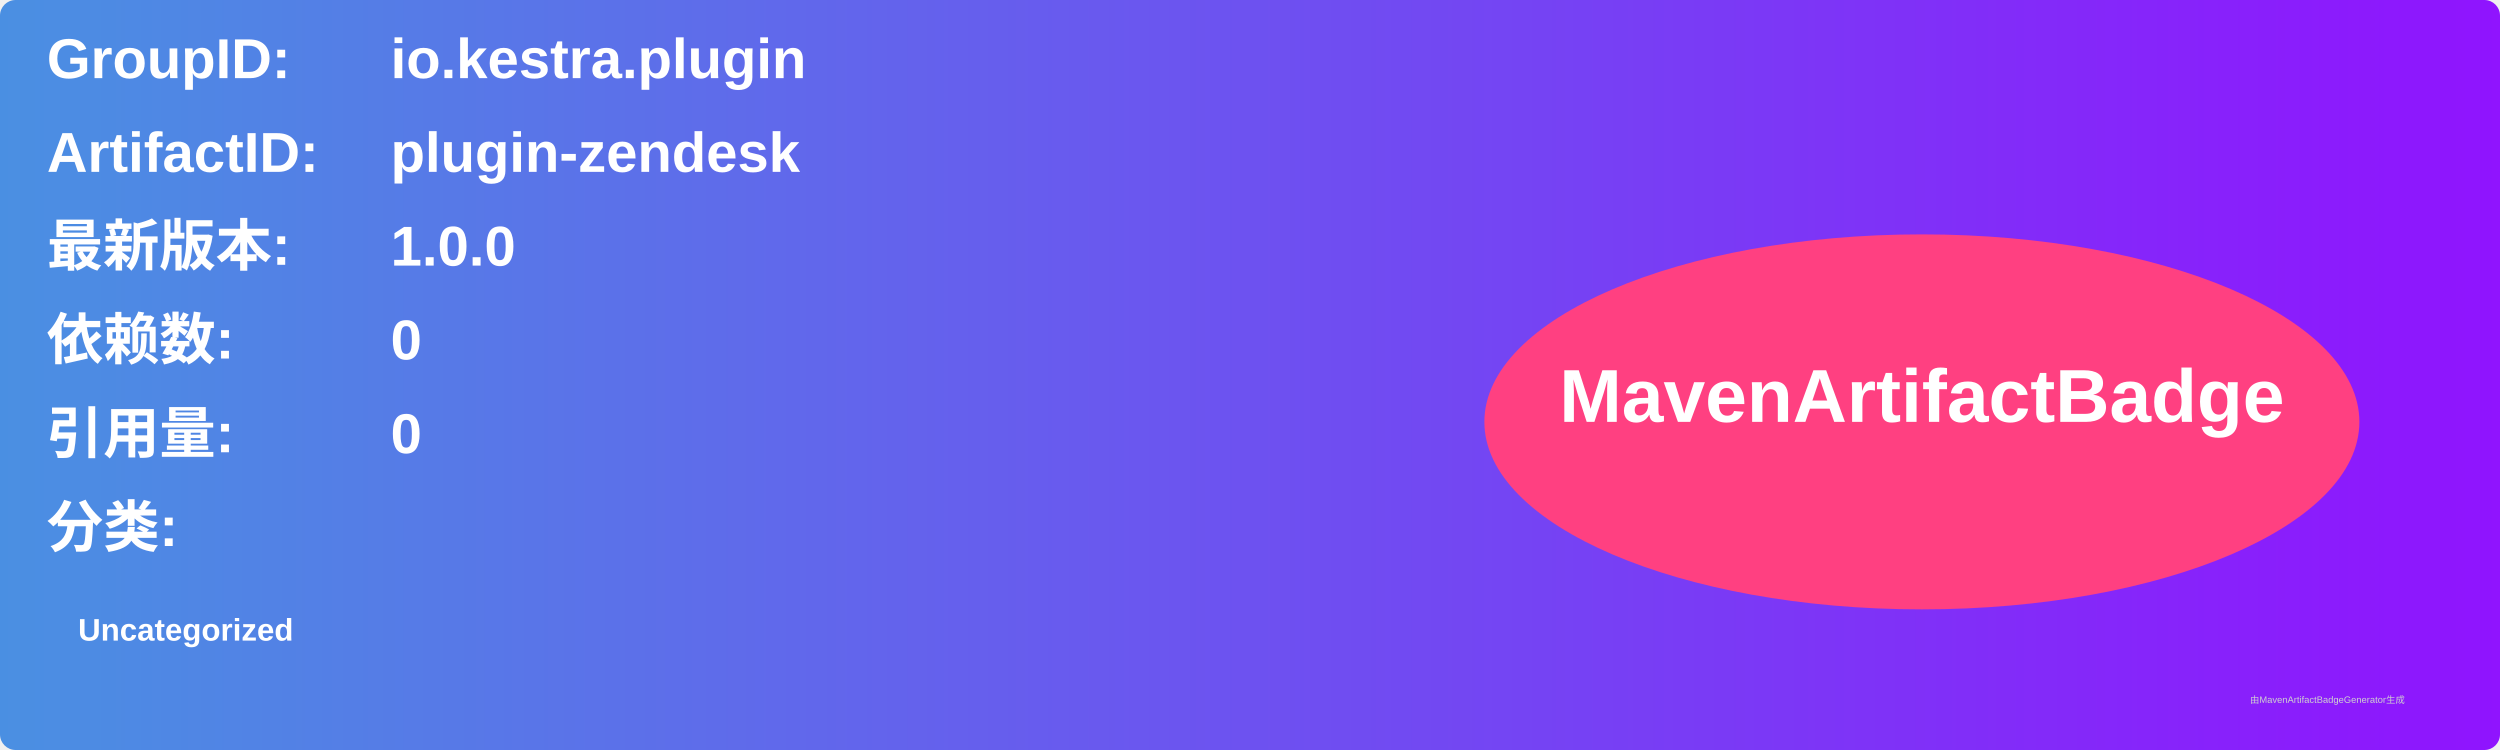
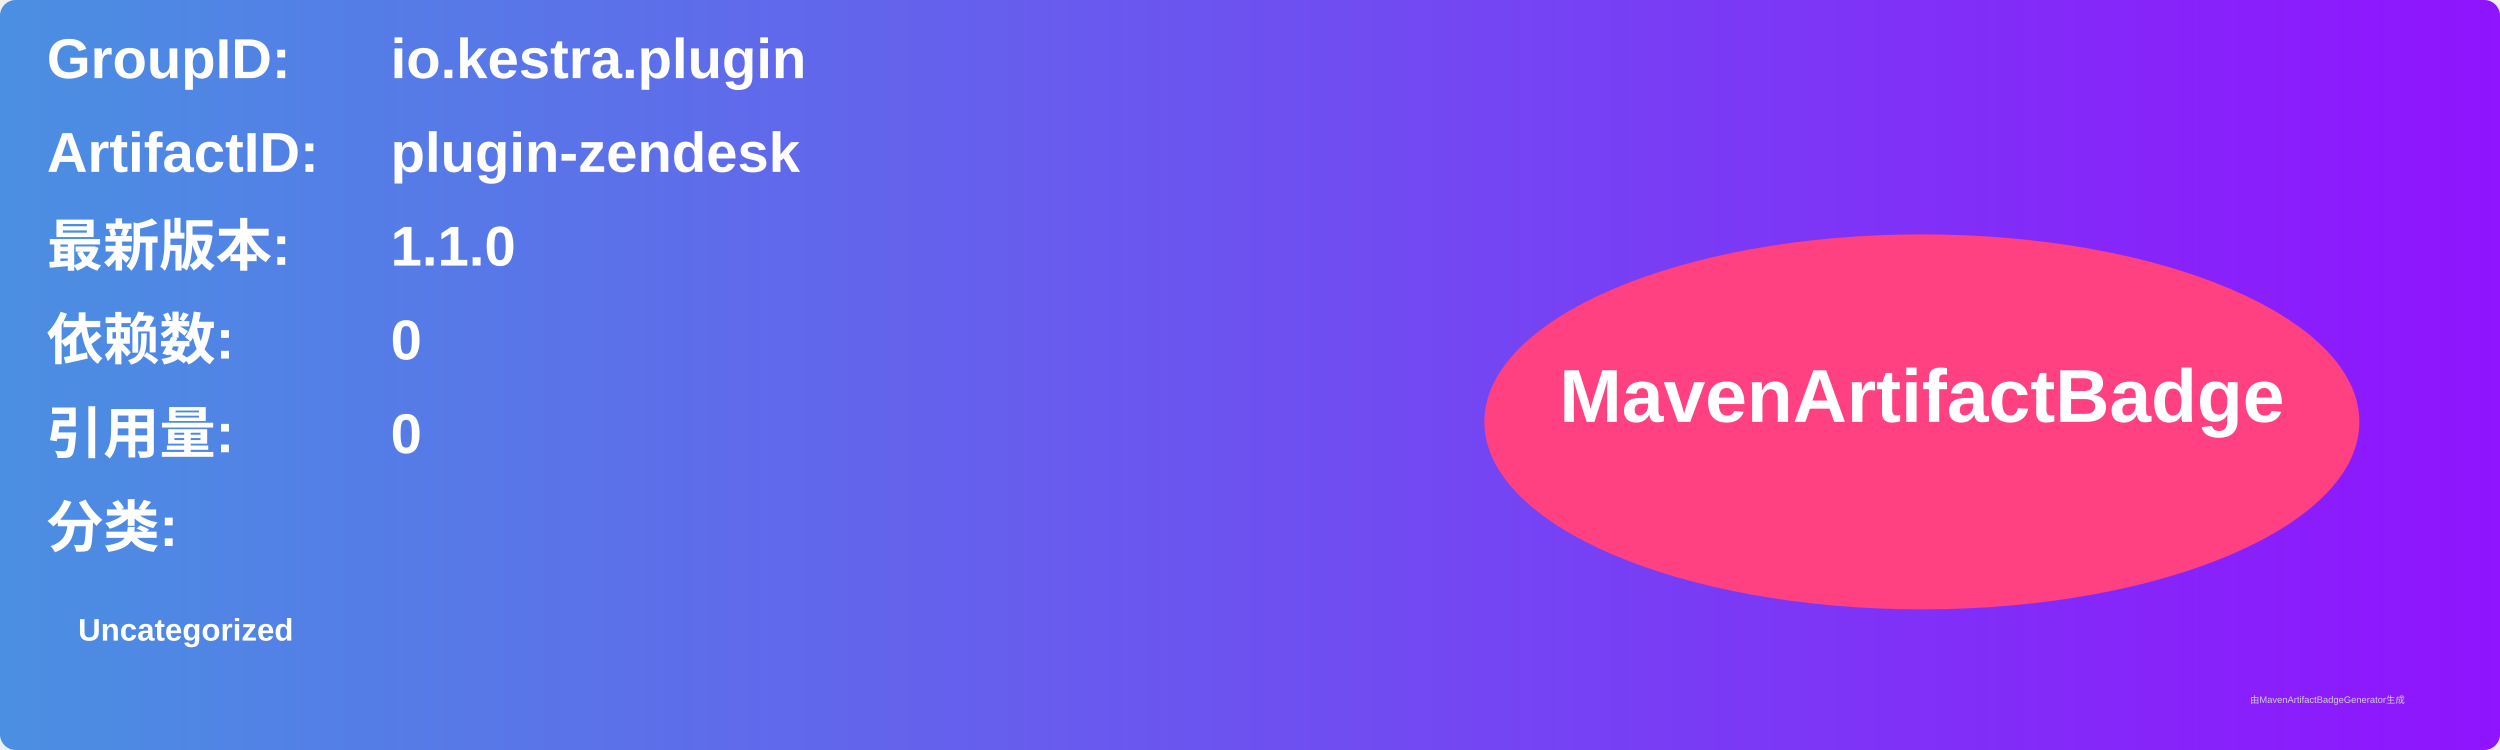
<svg xmlns="http://www.w3.org/2000/svg" width="800" height="240" viewBox="0 0 800 240">
  <linearGradient id="grad" x1="0%" y1="0%" x2="100%" y2="0%">
    <stop offset="0%" stop-color="#4a90e2" />
    <stop offset="100%" stop-color="#9013fe" />
  </linearGradient>
  <rect width="100%" height="100%" rx="5" ry="5" fill="url(#grad)" />
  <g transform="translate(15, 15)">
    <text x="0" y="10" font-family="Arial" font-size="18" fill="white" font-weight="bold" width="260">GroupID:</text>
    <text x="110" y="10" font-family="Arial" font-size="18" fill="white" font-weight="bold" width="460">io.kestra.plugin</text>
    <text x="0" y="40" font-family="Arial" font-size="18" fill="white" font-weight="bold" width="260">ArtifactID:</text>
    <text x="110" y="40" font-family="Arial" font-size="18" fill="white" font-weight="bold" width="460">plugin-zendesk</text>
    <text x="0" y="70" font-family="Arial" font-size="18" fill="white" font-weight="bold">最新版本:</text>
    <text x="110" y="70" font-family="Arial" font-size="18" fill="white" font-weight="bold">
-       <tspan font-weight="bold">1.0.0</tspan>
+       <tspan font-weight="bold">1.1.0</tspan>
    </text>
    <text x="0" y="100" font-family="Arial" font-size="18" fill="white" font-weight="bold">依赖数: </text>
    <text x="110" y="100" font-family="Arial" font-size="18" fill="white">
      <tspan font-weight="bold">0</tspan>
    </text>
    <text x="0" y="130" font-family="Arial" font-size="18" fill="white" font-weight="bold">引用量: </text>
    <text x="110" y="130" font-family="Arial" font-size="18" fill="white">
      <tspan font-weight="bold">0</tspan>
    </text>
    <text x="0" y="160" font-family="Arial" font-size="18" fill="white" font-weight="bold">分类:</text>
    <text x="10" y="190" font-family="Arial" font-size="10" fill="white">
      <tspan font-weight="bold">Uncategorized</tspan>
    </text>
    <ellipse cx="600" cy="120" rx="140" ry="60" fill="#ff4081" />
    <text x="600" y="120" text-anchor="middle" font-family="Arial" font-size="24" fill="white" font-weight="bold">MavenArtifactBadge</text>
  </g>
  <text x="720" y="225" font-family="Arial" font-size="3" fill="#d0d0d0">由MavenArtifactBadgeGenerator生成</text>
</svg>
